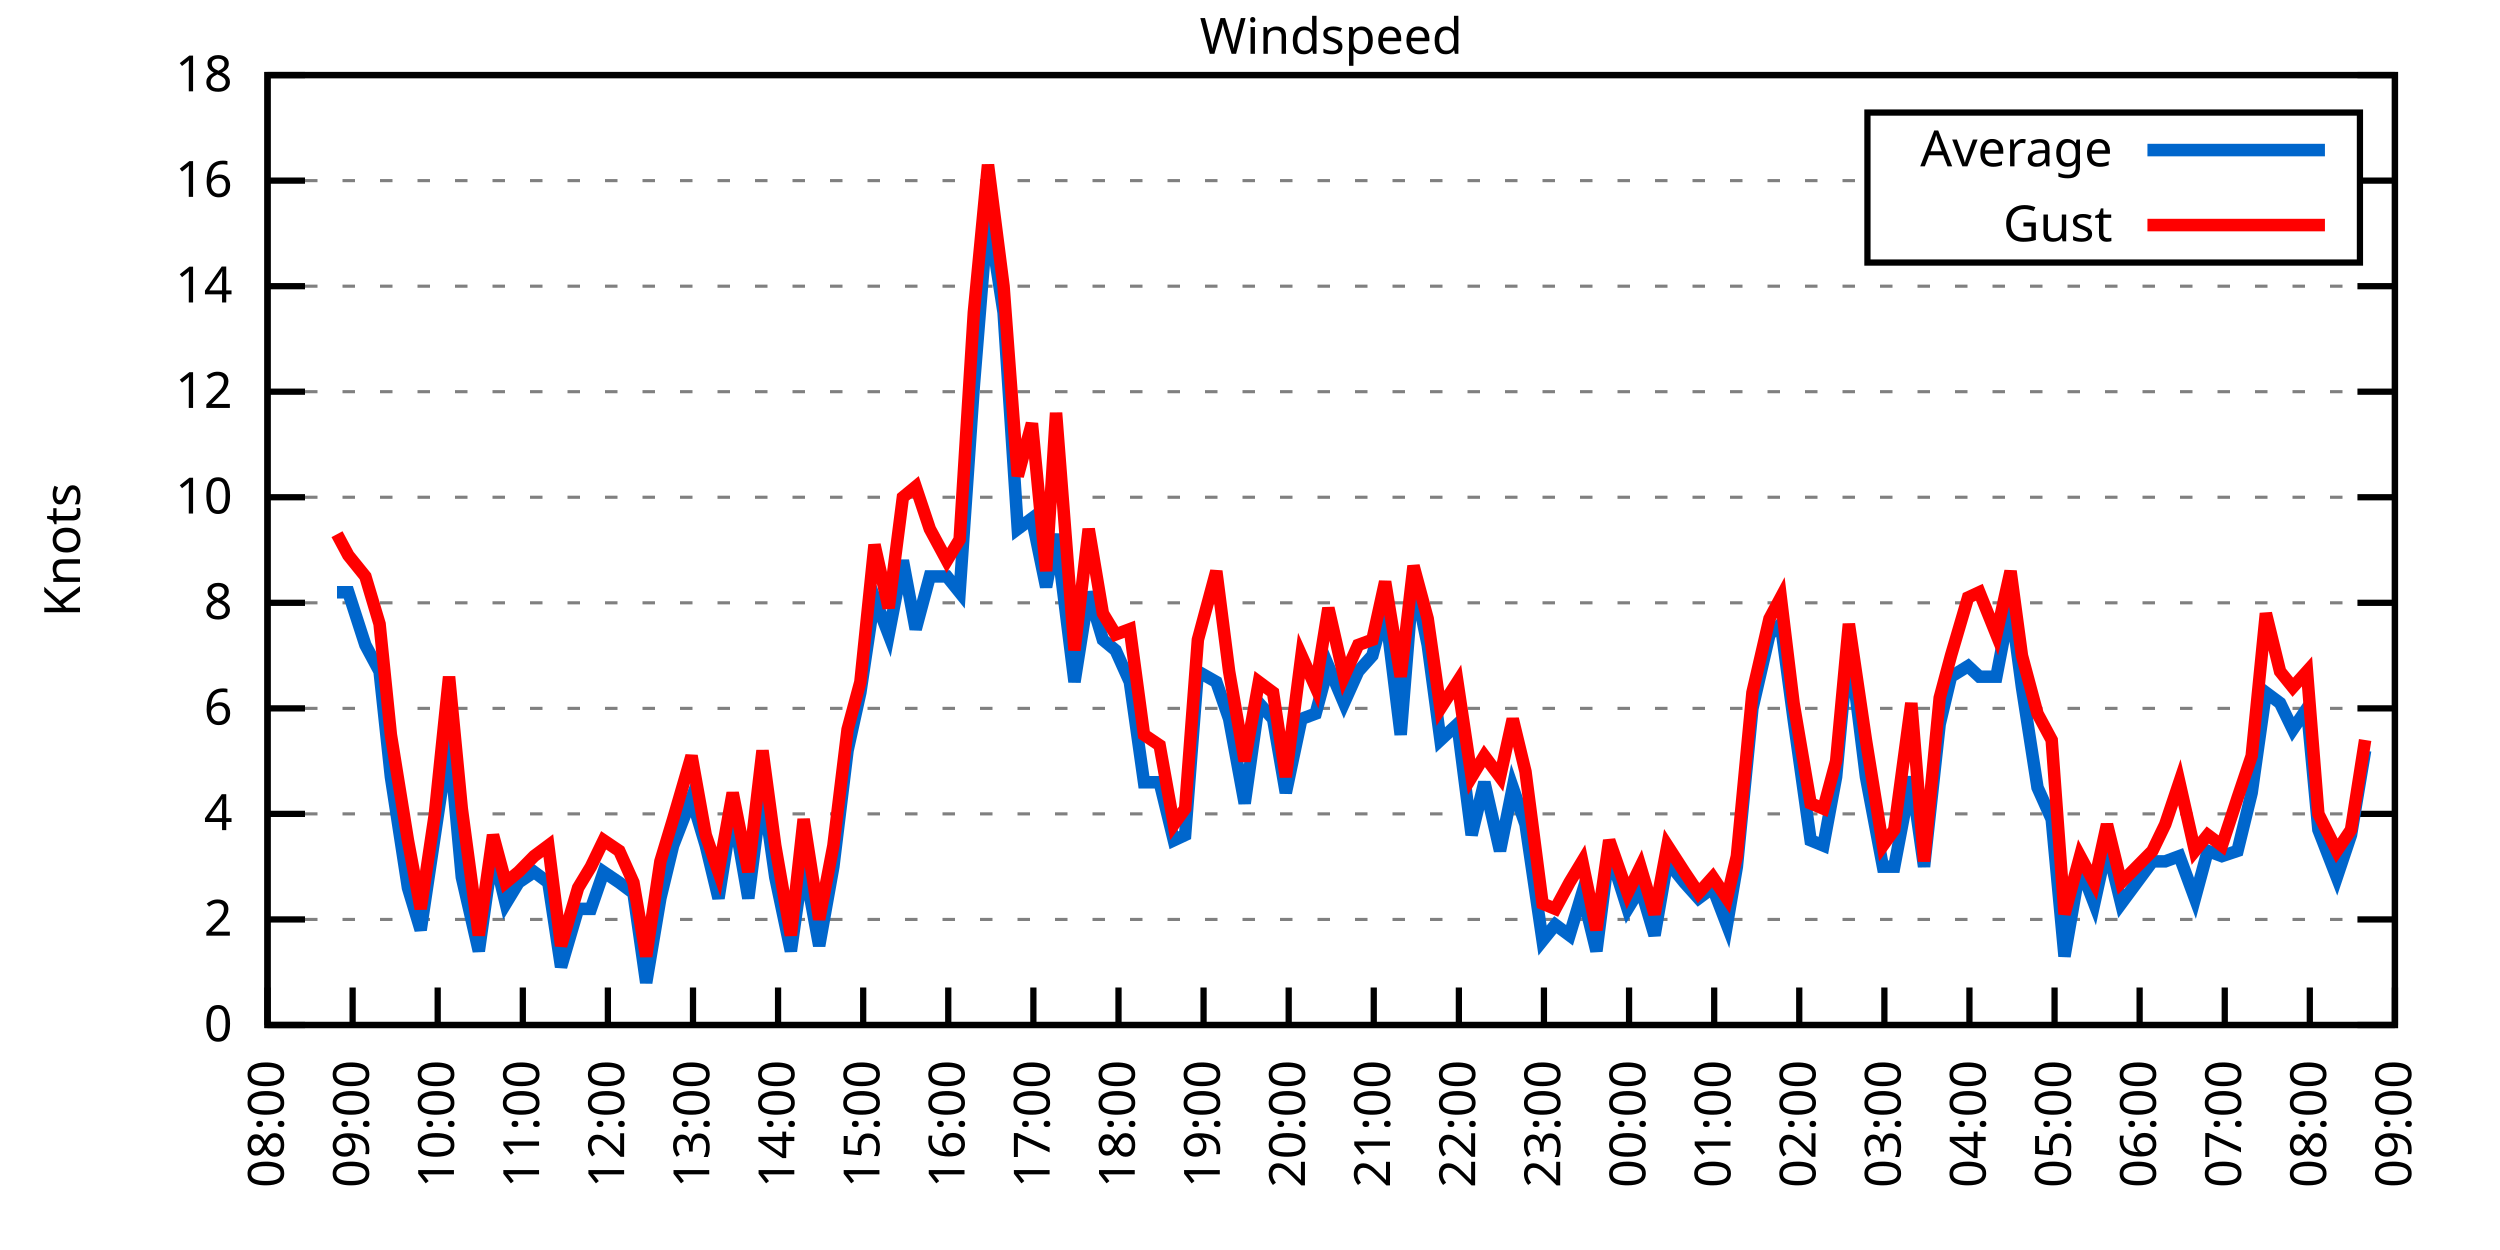
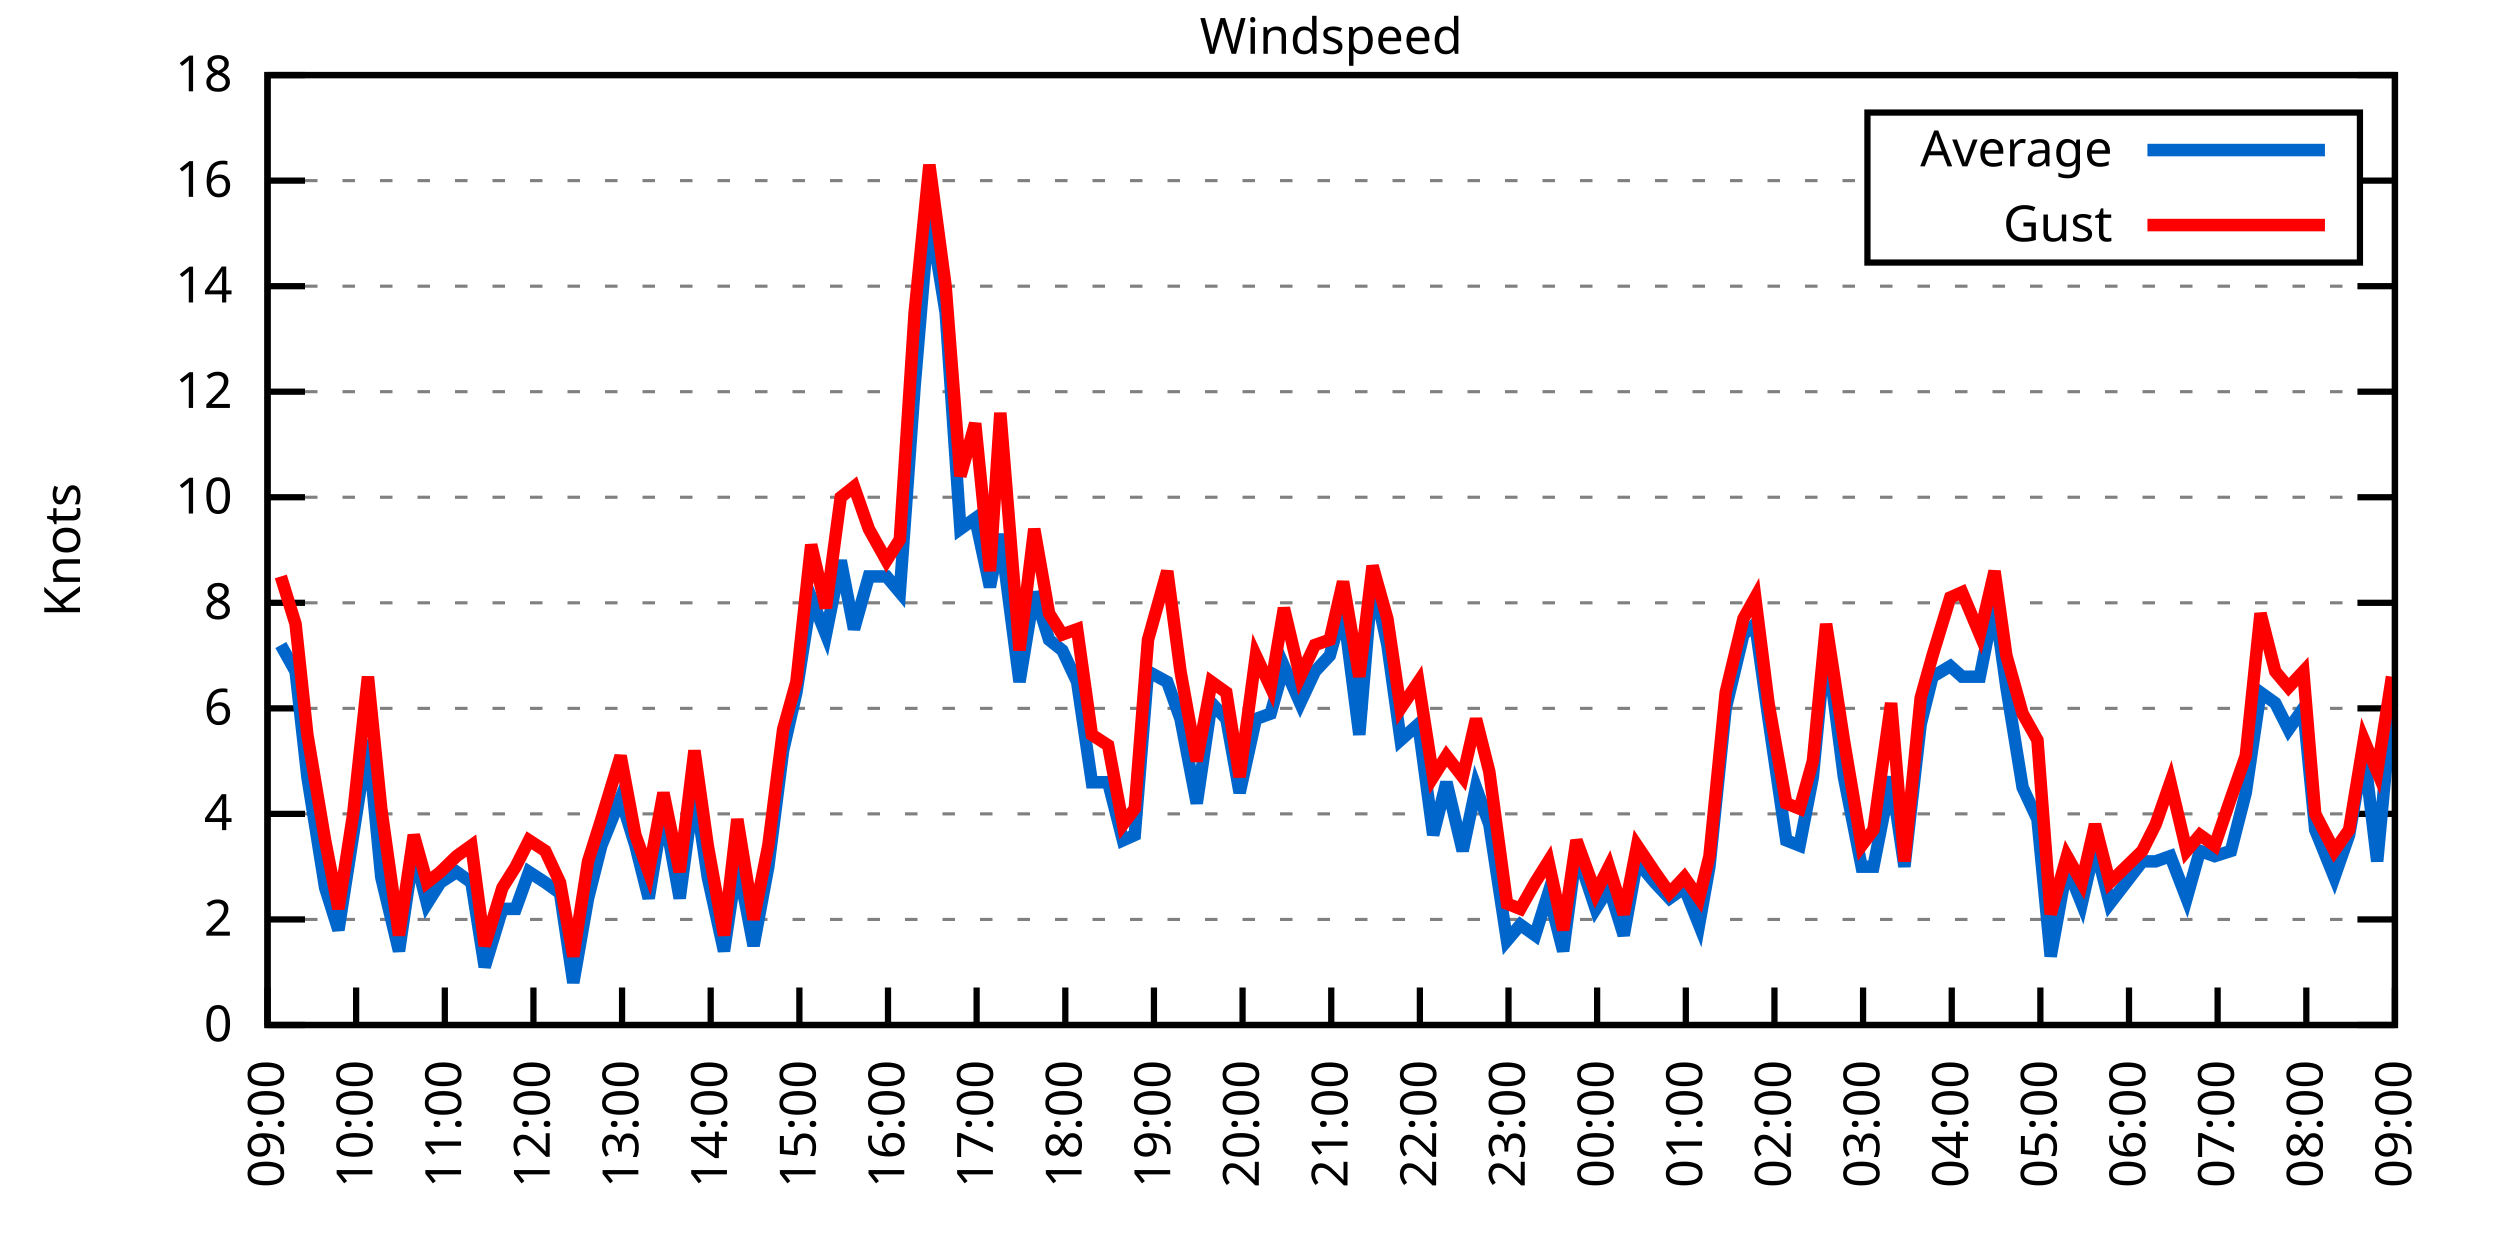
<svg xmlns="http://www.w3.org/2000/svg" xmlns:xlink="http://www.w3.org/1999/xlink" width="400" height="200" viewBox="0 0 400 200">
  <g id="gnuplot_canvas">
    <rect x="0" y="0" width="400" height="200" fill="none" />
    <defs>
      <circle id="gpDot" r="0.5" stroke-width="0.5" stroke="currentColor" />
      <path id="gpPt0" stroke-width="0.333" stroke="currentColor" d="M-1,0 h2 M0,-1 v2" />
      <path id="gpPt1" stroke-width="0.333" stroke="currentColor" d="M-1,-1 L1,1 M1,-1 L-1,1" />
      <path id="gpPt2" stroke-width="0.333" stroke="currentColor" d="M-1,0 L1,0 M0,-1 L0,1 M-1,-1 L1,1 M-1,1 L1,-1" />
      <rect id="gpPt3" stroke-width="0.333" stroke="currentColor" x="-1" y="-1" width="2" height="2" />
      <rect id="gpPt4" stroke-width="0.333" stroke="currentColor" fill="currentColor" x="-1" y="-1" width="2" height="2" />
      <circle id="gpPt5" stroke-width="0.333" stroke="currentColor" cx="0" cy="0" r="1" />
      <use xlink:href="#gpPt5" id="gpPt6" fill="currentColor" stroke="none" />
      <path id="gpPt7" stroke-width="0.333" stroke="currentColor" d="M0,-1.33 L-1.33,0.67 L1.33,0.67 z" />
      <use xlink:href="#gpPt7" id="gpPt8" fill="currentColor" stroke="none" />
      <use xlink:href="#gpPt7" id="gpPt9" stroke="currentColor" transform="rotate(180)" />
      <use xlink:href="#gpPt9" id="gpPt10" fill="currentColor" stroke="none" />
      <use xlink:href="#gpPt3" id="gpPt11" stroke="currentColor" transform="rotate(45)" />
      <use xlink:href="#gpPt11" id="gpPt12" fill="currentColor" stroke="none" />
      <path id="gpPt13" stroke-width="0.333" stroke="currentColor" d="M0,1.330 L1.265,0.411 L0.782,-1.067 L-0.782,-1.076 L-1.265,0.411 z" />
      <use xlink:href="#gpPt13" id="gpPt14" fill="currentColor" stroke="none" />
      <filter id="textbox" filterUnits="objectBoundingBox" x="0" y="0" height="1" width="1">
        <feFlood flood-color="white" flood-opacity="1" result="bgnd" />
        <feComposite in="SourceGraphic" in2="bgnd" operator="atop" />
      </filter>
      <filter id="greybox" filterUnits="objectBoundingBox" x="0" y="0" height="1" width="1">
        <feFlood flood-color="lightgrey" flood-opacity="1" result="grey" />
        <feComposite in="SourceGraphic" in2="grey" operator="atop" />
      </filter>
    </defs>
    <g fill="none" color="white" stroke="currentColor" stroke-width="1.00" stroke-linecap="butt" stroke-linejoin="miter">
</g>
    <g fill="none" color="black" stroke="currentColor" stroke-width="1.00" stroke-linecap="butt" stroke-linejoin="miter">
      <g stroke="none" shape-rendering="crispEdges">
        <polygon fill="rgb(255, 255, 255)" points="42.80,164.00 383.18,164.00 383.18,12.02 42.80,12.02 " />
      </g>
    </g>
    <g fill="none" color="black" stroke="currentColor" stroke-width="1.00" stroke-linecap="butt" stroke-linejoin="miter">
</g>
    <g fill="none" color="black" stroke="black" stroke-width="0.50" stroke-linecap="butt" stroke-linejoin="miter">
</g>
    <g fill="none" color="gray" stroke="currentColor" stroke-width="0.50" stroke-linecap="butt" stroke-linejoin="miter">
      <path stroke="gray" stroke-dasharray="2,4" class="gridline" d="M42.80,164.00 L383.19,164.00  " />
    </g>
    <g fill="none" color="gray" stroke="gray" stroke-width="1.00" stroke-linecap="butt" stroke-linejoin="miter">
</g>
    <g fill="none" color="black" stroke="currentColor" stroke-width="1.00" stroke-linecap="butt" stroke-linejoin="miter">
      <path stroke="black" d="M42.80,164.00 L48.80,164.00 M383.19,164.00 L377.19,164.00  " />
      <g transform="translate(37.20,166.60)" stroke="none" fill="black" font-family="Sans" font-size="8.00" text-anchor="end">
        <text>
          <tspan font-family="Sans"> 0</tspan>
        </text>
      </g>
    </g>
    <g fill="none" color="black" stroke="currentColor" stroke-width="1.00" stroke-linecap="butt" stroke-linejoin="miter">
</g>
    <g fill="none" color="black" stroke="black" stroke-width="0.50" stroke-linecap="butt" stroke-linejoin="miter">
</g>
    <g fill="none" color="gray" stroke="currentColor" stroke-width="0.50" stroke-linecap="butt" stroke-linejoin="miter">
      <path stroke="gray" stroke-dasharray="2,4" class="gridline" d="M42.80,147.11 L383.19,147.11  " />
    </g>
    <g fill="none" color="gray" stroke="gray" stroke-width="1.00" stroke-linecap="butt" stroke-linejoin="miter">
</g>
    <g fill="none" color="black" stroke="currentColor" stroke-width="1.00" stroke-linecap="butt" stroke-linejoin="miter">
      <path stroke="black" d="M42.80,147.11 L48.80,147.11 M383.19,147.11 L377.19,147.11  " />
      <g transform="translate(37.20,149.71)" stroke="none" fill="black" font-family="Sans" font-size="8.00" text-anchor="end">
        <text>
          <tspan font-family="Sans"> 2</tspan>
        </text>
      </g>
    </g>
    <g fill="none" color="black" stroke="currentColor" stroke-width="1.00" stroke-linecap="butt" stroke-linejoin="miter">
</g>
    <g fill="none" color="black" stroke="black" stroke-width="0.50" stroke-linecap="butt" stroke-linejoin="miter">
</g>
    <g fill="none" color="gray" stroke="currentColor" stroke-width="0.50" stroke-linecap="butt" stroke-linejoin="miter">
      <path stroke="gray" stroke-dasharray="2,4" class="gridline" d="M42.80,130.22 L383.19,130.22  " />
    </g>
    <g fill="none" color="gray" stroke="gray" stroke-width="1.00" stroke-linecap="butt" stroke-linejoin="miter">
</g>
    <g fill="none" color="black" stroke="currentColor" stroke-width="1.00" stroke-linecap="butt" stroke-linejoin="miter">
      <path stroke="black" d="M42.80,130.22 L48.80,130.22 M383.19,130.22 L377.19,130.22  " />
      <g transform="translate(37.20,132.82)" stroke="none" fill="black" font-family="Sans" font-size="8.00" text-anchor="end">
        <text>
          <tspan font-family="Sans"> 4</tspan>
        </text>
      </g>
    </g>
    <g fill="none" color="black" stroke="currentColor" stroke-width="1.00" stroke-linecap="butt" stroke-linejoin="miter">
</g>
    <g fill="none" color="black" stroke="black" stroke-width="0.50" stroke-linecap="butt" stroke-linejoin="miter">
</g>
    <g fill="none" color="gray" stroke="currentColor" stroke-width="0.50" stroke-linecap="butt" stroke-linejoin="miter">
      <path stroke="gray" stroke-dasharray="2,4" class="gridline" d="M42.80,113.34 L383.19,113.34  " />
    </g>
    <g fill="none" color="gray" stroke="gray" stroke-width="1.00" stroke-linecap="butt" stroke-linejoin="miter">
</g>
    <g fill="none" color="black" stroke="currentColor" stroke-width="1.00" stroke-linecap="butt" stroke-linejoin="miter">
      <path stroke="black" d="M42.80,113.34 L48.80,113.34 M383.19,113.34 L377.19,113.34  " />
      <g transform="translate(37.20,115.94)" stroke="none" fill="black" font-family="Sans" font-size="8.00" text-anchor="end">
        <text>
          <tspan font-family="Sans"> 6</tspan>
        </text>
      </g>
    </g>
    <g fill="none" color="black" stroke="currentColor" stroke-width="1.00" stroke-linecap="butt" stroke-linejoin="miter">
</g>
    <g fill="none" color="black" stroke="black" stroke-width="0.50" stroke-linecap="butt" stroke-linejoin="miter">
</g>
    <g fill="none" color="gray" stroke="currentColor" stroke-width="0.50" stroke-linecap="butt" stroke-linejoin="miter">
      <path stroke="gray" stroke-dasharray="2,4" class="gridline" d="M42.80,96.45 L383.19,96.45  " />
    </g>
    <g fill="none" color="gray" stroke="gray" stroke-width="1.00" stroke-linecap="butt" stroke-linejoin="miter">
</g>
    <g fill="none" color="black" stroke="currentColor" stroke-width="1.00" stroke-linecap="butt" stroke-linejoin="miter">
      <path stroke="black" d="M42.80,96.45 L48.80,96.45 M383.19,96.45 L377.19,96.45  " />
      <g transform="translate(37.20,99.05)" stroke="none" fill="black" font-family="Sans" font-size="8.00" text-anchor="end">
        <text>
          <tspan font-family="Sans"> 8</tspan>
        </text>
      </g>
    </g>
    <g fill="none" color="black" stroke="currentColor" stroke-width="1.00" stroke-linecap="butt" stroke-linejoin="miter">
</g>
    <g fill="none" color="black" stroke="black" stroke-width="0.50" stroke-linecap="butt" stroke-linejoin="miter">
</g>
    <g fill="none" color="gray" stroke="currentColor" stroke-width="0.50" stroke-linecap="butt" stroke-linejoin="miter">
      <path stroke="gray" stroke-dasharray="2,4" class="gridline" d="M42.80,79.56 L383.19,79.56  " />
    </g>
    <g fill="none" color="gray" stroke="gray" stroke-width="1.00" stroke-linecap="butt" stroke-linejoin="miter">
</g>
    <g fill="none" color="black" stroke="currentColor" stroke-width="1.00" stroke-linecap="butt" stroke-linejoin="miter">
      <path stroke="black" d="M42.80,79.56 L48.80,79.56 M383.19,79.56 L377.19,79.56  " />
      <g transform="translate(37.20,82.16)" stroke="none" fill="black" font-family="Sans" font-size="8.00" text-anchor="end">
        <text>
          <tspan font-family="Sans"> 10</tspan>
        </text>
      </g>
    </g>
    <g fill="none" color="black" stroke="currentColor" stroke-width="1.00" stroke-linecap="butt" stroke-linejoin="miter">
</g>
    <g fill="none" color="black" stroke="black" stroke-width="0.50" stroke-linecap="butt" stroke-linejoin="miter">
</g>
    <g fill="none" color="gray" stroke="currentColor" stroke-width="0.50" stroke-linecap="butt" stroke-linejoin="miter">
      <path stroke="gray" stroke-dasharray="2,4" class="gridline" d="M42.80,62.67 L383.19,62.67  " />
    </g>
    <g fill="none" color="gray" stroke="gray" stroke-width="1.00" stroke-linecap="butt" stroke-linejoin="miter">
</g>
    <g fill="none" color="black" stroke="currentColor" stroke-width="1.00" stroke-linecap="butt" stroke-linejoin="miter">
      <path stroke="black" d="M42.80,62.67 L48.80,62.67 M383.19,62.67 L377.19,62.67  " />
      <g transform="translate(37.20,65.27)" stroke="none" fill="black" font-family="Sans" font-size="8.00" text-anchor="end">
        <text>
          <tspan font-family="Sans"> 12</tspan>
        </text>
      </g>
    </g>
    <g fill="none" color="black" stroke="currentColor" stroke-width="1.00" stroke-linecap="butt" stroke-linejoin="miter">
</g>
    <g fill="none" color="black" stroke="black" stroke-width="0.50" stroke-linecap="butt" stroke-linejoin="miter">
</g>
    <g fill="none" color="gray" stroke="currentColor" stroke-width="0.50" stroke-linecap="butt" stroke-linejoin="miter">
      <path stroke="gray" stroke-dasharray="2,4" class="gridline" d="M42.80,45.79 L383.19,45.79  " />
    </g>
    <g fill="none" color="gray" stroke="gray" stroke-width="1.00" stroke-linecap="butt" stroke-linejoin="miter">
</g>
    <g fill="none" color="black" stroke="currentColor" stroke-width="1.00" stroke-linecap="butt" stroke-linejoin="miter">
      <path stroke="black" d="M42.80,45.79 L48.80,45.79 M383.19,45.79 L377.19,45.79  " />
      <g transform="translate(37.20,48.39)" stroke="none" fill="black" font-family="Sans" font-size="8.00" text-anchor="end">
        <text>
          <tspan font-family="Sans"> 14</tspan>
        </text>
      </g>
    </g>
    <g fill="none" color="black" stroke="currentColor" stroke-width="1.00" stroke-linecap="butt" stroke-linejoin="miter">
</g>
    <g fill="none" color="black" stroke="black" stroke-width="0.50" stroke-linecap="butt" stroke-linejoin="miter">
</g>
    <g fill="none" color="gray" stroke="currentColor" stroke-width="0.50" stroke-linecap="butt" stroke-linejoin="miter">
      <path stroke="gray" stroke-dasharray="2,4" class="gridline" d="M42.80,28.90 L298.79,28.90 M377.59,28.90 L383.19,28.90  " />
    </g>
    <g fill="none" color="gray" stroke="gray" stroke-width="1.00" stroke-linecap="butt" stroke-linejoin="miter">
</g>
    <g fill="none" color="black" stroke="currentColor" stroke-width="1.00" stroke-linecap="butt" stroke-linejoin="miter">
      <path stroke="black" d="M42.80,28.90 L48.80,28.90 M383.19,28.90 L377.19,28.90  " />
      <g transform="translate(37.20,31.50)" stroke="none" fill="black" font-family="Sans" font-size="8.00" text-anchor="end">
        <text>
          <tspan font-family="Sans"> 16</tspan>
        </text>
      </g>
    </g>
    <g fill="none" color="black" stroke="currentColor" stroke-width="1.00" stroke-linecap="butt" stroke-linejoin="miter">
</g>
    <g fill="none" color="black" stroke="black" stroke-width="0.50" stroke-linecap="butt" stroke-linejoin="miter">
</g>
    <g fill="none" color="gray" stroke="currentColor" stroke-width="0.50" stroke-linecap="butt" stroke-linejoin="miter">
      <path stroke="gray" stroke-dasharray="2,4" class="gridline" d="M42.80,12.01 L383.19,12.01  " />
    </g>
    <g fill="none" color="gray" stroke="gray" stroke-width="1.00" stroke-linecap="butt" stroke-linejoin="miter">
</g>
    <g fill="none" color="black" stroke="currentColor" stroke-width="1.00" stroke-linecap="butt" stroke-linejoin="miter">
      <path stroke="black" d="M42.80,12.01 L48.80,12.01 M383.19,12.01 L377.19,12.01  " />
      <g transform="translate(37.20,14.61)" stroke="none" fill="black" font-family="Sans" font-size="8.00" text-anchor="end">
        <text>
          <tspan font-family="Sans"> 18</tspan>
        </text>
      </g>
    </g>
    <g fill="none" color="black" stroke="currentColor" stroke-width="1.00" stroke-linecap="butt" stroke-linejoin="miter">
      <path stroke="black" d="M42.80,164.00 L42.80,158.00  " />
      <g transform="translate(45.40,169.60) rotate(270.00)" stroke="none" fill="black" font-family="Sans" font-size="8.00" text-anchor="end">
        <text>
-           <tspan font-family="Sans">08:00</tspan>
-         </text>
-       </g>
-     </g>
-     <g fill="none" color="black" stroke="currentColor" stroke-width="1.00" stroke-linecap="butt" stroke-linejoin="miter">
-       <path stroke="black" d="M56.42,164.00 L56.42,158.00  " />
-       <g transform="translate(59.02,169.60) rotate(270.00)" stroke="none" fill="black" font-family="Sans" font-size="8.00" text-anchor="end">
-         <text>
          <tspan font-family="Sans">09:00</tspan>
        </text>
      </g>
    </g>
    <g fill="none" color="black" stroke="currentColor" stroke-width="1.00" stroke-linecap="butt" stroke-linejoin="miter">
-       <path stroke="black" d="M70.03,164.00 L70.03,158.00  " />
-       <g transform="translate(72.63,169.60) rotate(270.00)" stroke="none" fill="black" font-family="Sans" font-size="8.00" text-anchor="end">
+       <path stroke="black" d="M56.98,164.00 L56.98,158.00  " />
+       <g transform="translate(59.58,169.60) rotate(270.00)" stroke="none" fill="black" font-family="Sans" font-size="8.00" text-anchor="end">
        <text>
          <tspan font-family="Sans">10:00</tspan>
        </text>
      </g>
    </g>
    <g fill="none" color="black" stroke="currentColor" stroke-width="1.00" stroke-linecap="butt" stroke-linejoin="miter">
-       <path stroke="black" d="M83.65,164.00 L83.65,158.00  " />
-       <g transform="translate(86.25,169.60) rotate(270.00)" stroke="none" fill="black" font-family="Sans" font-size="8.00" text-anchor="end">
+       <path stroke="black" d="M71.17,164.00 L71.17,158.00  " />
+       <g transform="translate(73.77,169.60) rotate(270.00)" stroke="none" fill="black" font-family="Sans" font-size="8.00" text-anchor="end">
        <text>
          <tspan font-family="Sans">11:00</tspan>
        </text>
      </g>
    </g>
    <g fill="none" color="black" stroke="currentColor" stroke-width="1.00" stroke-linecap="butt" stroke-linejoin="miter">
-       <path stroke="black" d="M97.26,164.00 L97.26,158.00  " />
-       <g transform="translate(99.86,169.60) rotate(270.00)" stroke="none" fill="black" font-family="Sans" font-size="8.00" text-anchor="end">
+       <path stroke="black" d="M85.35,164.00 L85.35,158.00  " />
+       <g transform="translate(87.95,169.60) rotate(270.00)" stroke="none" fill="black" font-family="Sans" font-size="8.00" text-anchor="end">
        <text>
          <tspan font-family="Sans">12:00</tspan>
        </text>
      </g>
    </g>
    <g fill="none" color="black" stroke="currentColor" stroke-width="1.00" stroke-linecap="butt" stroke-linejoin="miter">
-       <path stroke="black" d="M110.88,164.00 L110.88,158.00  " />
-       <g transform="translate(113.48,169.60) rotate(270.00)" stroke="none" fill="black" font-family="Sans" font-size="8.00" text-anchor="end">
+       <path stroke="black" d="M99.53,164.00 L99.53,158.00  " />
+       <g transform="translate(102.13,169.60) rotate(270.00)" stroke="none" fill="black" font-family="Sans" font-size="8.00" text-anchor="end">
        <text>
          <tspan font-family="Sans">13:00</tspan>
        </text>
      </g>
    </g>
    <g fill="none" color="black" stroke="currentColor" stroke-width="1.00" stroke-linecap="butt" stroke-linejoin="miter">
-       <path stroke="black" d="M124.49,164.00 L124.49,158.00  " />
-       <g transform="translate(127.09,169.60) rotate(270.00)" stroke="none" fill="black" font-family="Sans" font-size="8.00" text-anchor="end">
+       <path stroke="black" d="M113.71,164.00 L113.71,158.00  " />
+       <g transform="translate(116.31,169.60) rotate(270.00)" stroke="none" fill="black" font-family="Sans" font-size="8.00" text-anchor="end">
        <text>
          <tspan font-family="Sans">14:00</tspan>
        </text>
      </g>
    </g>
    <g fill="none" color="black" stroke="currentColor" stroke-width="1.00" stroke-linecap="butt" stroke-linejoin="miter">
-       <path stroke="black" d="M138.11,164.00 L138.11,158.00  " />
-       <g transform="translate(140.71,169.60) rotate(270.00)" stroke="none" fill="black" font-family="Sans" font-size="8.00" text-anchor="end">
+       <path stroke="black" d="M127.90,164.00 L127.90,158.00  " />
+       <g transform="translate(130.50,169.60) rotate(270.00)" stroke="none" fill="black" font-family="Sans" font-size="8.00" text-anchor="end">
        <text>
          <tspan font-family="Sans">15:00</tspan>
        </text>
      </g>
    </g>
    <g fill="none" color="black" stroke="currentColor" stroke-width="1.00" stroke-linecap="butt" stroke-linejoin="miter">
-       <path stroke="black" d="M151.72,164.00 L151.72,158.00  " />
-       <g transform="translate(154.32,169.60) rotate(270.00)" stroke="none" fill="black" font-family="Sans" font-size="8.00" text-anchor="end">
+       <path stroke="black" d="M142.08,164.00 L142.08,158.00  " />
+       <g transform="translate(144.68,169.60) rotate(270.00)" stroke="none" fill="black" font-family="Sans" font-size="8.00" text-anchor="end">
        <text>
          <tspan font-family="Sans">16:00</tspan>
        </text>
      </g>
    </g>
    <g fill="none" color="black" stroke="currentColor" stroke-width="1.00" stroke-linecap="butt" stroke-linejoin="miter">
-       <path stroke="black" d="M165.34,164.00 L165.34,158.00  " />
-       <g transform="translate(167.94,169.60) rotate(270.00)" stroke="none" fill="black" font-family="Sans" font-size="8.00" text-anchor="end">
+       <path stroke="black" d="M156.26,164.00 L156.26,158.00  " />
+       <g transform="translate(158.86,169.60) rotate(270.00)" stroke="none" fill="black" font-family="Sans" font-size="8.00" text-anchor="end">
        <text>
          <tspan font-family="Sans">17:00</tspan>
        </text>
      </g>
    </g>
    <g fill="none" color="black" stroke="currentColor" stroke-width="1.00" stroke-linecap="butt" stroke-linejoin="miter">
-       <path stroke="black" d="M178.96,164.00 L178.96,158.00  " />
-       <g transform="translate(181.56,169.60) rotate(270.00)" stroke="none" fill="black" font-family="Sans" font-size="8.00" text-anchor="end">
+       <path stroke="black" d="M170.45,164.00 L170.45,158.00  " />
+       <g transform="translate(173.05,169.60) rotate(270.00)" stroke="none" fill="black" font-family="Sans" font-size="8.00" text-anchor="end">
        <text>
          <tspan font-family="Sans">18:00</tspan>
        </text>
      </g>
    </g>
    <g fill="none" color="black" stroke="currentColor" stroke-width="1.00" stroke-linecap="butt" stroke-linejoin="miter">
-       <path stroke="black" d="M192.57,164.00 L192.57,158.00  " />
-       <g transform="translate(195.17,169.60) rotate(270.00)" stroke="none" fill="black" font-family="Sans" font-size="8.00" text-anchor="end">
+       <path stroke="black" d="M184.63,164.00 L184.63,158.00  " />
+       <g transform="translate(187.23,169.60) rotate(270.00)" stroke="none" fill="black" font-family="Sans" font-size="8.00" text-anchor="end">
        <text>
          <tspan font-family="Sans">19:00</tspan>
        </text>
      </g>
    </g>
    <g fill="none" color="black" stroke="currentColor" stroke-width="1.00" stroke-linecap="butt" stroke-linejoin="miter">
-       <path stroke="black" d="M206.19,164.00 L206.19,158.00  " />
-       <g transform="translate(208.79,169.60) rotate(270.00)" stroke="none" fill="black" font-family="Sans" font-size="8.00" text-anchor="end">
+       <path stroke="black" d="M198.81,164.00 L198.81,158.00  " />
+       <g transform="translate(201.41,169.60) rotate(270.00)" stroke="none" fill="black" font-family="Sans" font-size="8.00" text-anchor="end">
        <text>
          <tspan font-family="Sans">20:00</tspan>
        </text>
      </g>
    </g>
    <g fill="none" color="black" stroke="currentColor" stroke-width="1.00" stroke-linecap="butt" stroke-linejoin="miter">
-       <path stroke="black" d="M219.80,164.00 L219.80,158.00  " />
-       <g transform="translate(222.40,169.60) rotate(270.00)" stroke="none" fill="black" font-family="Sans" font-size="8.00" text-anchor="end">
+       <path stroke="black" d="M213.00,164.00 L213.00,158.00  " />
+       <g transform="translate(215.60,169.60) rotate(270.00)" stroke="none" fill="black" font-family="Sans" font-size="8.00" text-anchor="end">
        <text>
          <tspan font-family="Sans">21:00</tspan>
        </text>
      </g>
    </g>
    <g fill="none" color="black" stroke="currentColor" stroke-width="1.00" stroke-linecap="butt" stroke-linejoin="miter">
-       <path stroke="black" d="M233.42,164.00 L233.42,158.00  " />
-       <g transform="translate(236.02,169.60) rotate(270.00)" stroke="none" fill="black" font-family="Sans" font-size="8.00" text-anchor="end">
+       <path stroke="black" d="M227.18,164.00 L227.18,158.00  " />
+       <g transform="translate(229.78,169.60) rotate(270.00)" stroke="none" fill="black" font-family="Sans" font-size="8.00" text-anchor="end">
        <text>
          <tspan font-family="Sans">22:00</tspan>
        </text>
      </g>
    </g>
    <g fill="none" color="black" stroke="currentColor" stroke-width="1.00" stroke-linecap="butt" stroke-linejoin="miter">
-       <path stroke="black" d="M247.03,164.00 L247.03,158.00  " />
-       <g transform="translate(249.63,169.60) rotate(270.00)" stroke="none" fill="black" font-family="Sans" font-size="8.00" text-anchor="end">
+       <path stroke="black" d="M241.36,164.00 L241.36,158.00  " />
+       <g transform="translate(243.96,169.60) rotate(270.00)" stroke="none" fill="black" font-family="Sans" font-size="8.00" text-anchor="end">
        <text>
          <tspan font-family="Sans">23:00</tspan>
        </text>
      </g>
    </g>
    <g fill="none" color="black" stroke="currentColor" stroke-width="1.00" stroke-linecap="butt" stroke-linejoin="miter">
-       <path stroke="black" d="M260.65,164.00 L260.65,158.00  " />
-       <g transform="translate(263.25,169.60) rotate(270.00)" stroke="none" fill="black" font-family="Sans" font-size="8.00" text-anchor="end">
+       <path stroke="black" d="M255.54,164.00 L255.54,158.00  " />
+       <g transform="translate(258.14,169.60) rotate(270.00)" stroke="none" fill="black" font-family="Sans" font-size="8.00" text-anchor="end">
        <text>
          <tspan font-family="Sans">00:00</tspan>
        </text>
      </g>
    </g>
    <g fill="none" color="black" stroke="currentColor" stroke-width="1.00" stroke-linecap="butt" stroke-linejoin="miter">
-       <path stroke="black" d="M274.27,164.00 L274.27,158.00  " />
-       <g transform="translate(276.87,169.60) rotate(270.00)" stroke="none" fill="black" font-family="Sans" font-size="8.00" text-anchor="end">
+       <path stroke="black" d="M269.73,164.00 L269.73,158.00  " />
+       <g transform="translate(272.33,169.60) rotate(270.00)" stroke="none" fill="black" font-family="Sans" font-size="8.00" text-anchor="end">
        <text>
          <tspan font-family="Sans">01:00</tspan>
        </text>
      </g>
    </g>
    <g fill="none" color="black" stroke="currentColor" stroke-width="1.00" stroke-linecap="butt" stroke-linejoin="miter">
-       <path stroke="black" d="M287.88,164.00 L287.88,158.00  " />
-       <g transform="translate(290.48,169.60) rotate(270.00)" stroke="none" fill="black" font-family="Sans" font-size="8.00" text-anchor="end">
+       <path stroke="black" d="M283.91,164.00 L283.91,158.00  " />
+       <g transform="translate(286.51,169.60) rotate(270.00)" stroke="none" fill="black" font-family="Sans" font-size="8.00" text-anchor="end">
        <text>
          <tspan font-family="Sans">02:00</tspan>
        </text>
      </g>
    </g>
    <g fill="none" color="black" stroke="currentColor" stroke-width="1.00" stroke-linecap="butt" stroke-linejoin="miter">
-       <path stroke="black" d="M301.50,164.00 L301.50,158.00  " />
-       <g transform="translate(304.10,169.60) rotate(270.00)" stroke="none" fill="black" font-family="Sans" font-size="8.00" text-anchor="end">
+       <path stroke="black" d="M298.09,164.00 L298.09,158.00  " />
+       <g transform="translate(300.69,169.60) rotate(270.00)" stroke="none" fill="black" font-family="Sans" font-size="8.00" text-anchor="end">
        <text>
          <tspan font-family="Sans">03:00</tspan>
        </text>
      </g>
    </g>
    <g fill="none" color="black" stroke="currentColor" stroke-width="1.00" stroke-linecap="butt" stroke-linejoin="miter">
-       <path stroke="black" d="M315.11,164.00 L315.11,158.00  " />
-       <g transform="translate(317.71,169.60) rotate(270.00)" stroke="none" fill="black" font-family="Sans" font-size="8.00" text-anchor="end">
+       <path stroke="black" d="M312.28,164.00 L312.28,158.00  " />
+       <g transform="translate(314.88,169.60) rotate(270.00)" stroke="none" fill="black" font-family="Sans" font-size="8.00" text-anchor="end">
        <text>
          <tspan font-family="Sans">04:00</tspan>
        </text>
      </g>
    </g>
    <g fill="none" color="black" stroke="currentColor" stroke-width="1.00" stroke-linecap="butt" stroke-linejoin="miter">
-       <path stroke="black" d="M328.73,164.00 L328.73,158.00  " />
-       <g transform="translate(331.33,169.60) rotate(270.00)" stroke="none" fill="black" font-family="Sans" font-size="8.00" text-anchor="end">
+       <path stroke="black" d="M326.46,164.00 L326.46,158.00  " />
+       <g transform="translate(329.06,169.60) rotate(270.00)" stroke="none" fill="black" font-family="Sans" font-size="8.00" text-anchor="end">
        <text>
          <tspan font-family="Sans">05:00</tspan>
        </text>
      </g>
    </g>
    <g fill="none" color="black" stroke="currentColor" stroke-width="1.00" stroke-linecap="butt" stroke-linejoin="miter">
-       <path stroke="black" d="M342.34,164.00 L342.34,158.00  " />
-       <g transform="translate(344.94,169.60) rotate(270.00)" stroke="none" fill="black" font-family="Sans" font-size="8.00" text-anchor="end">
+       <path stroke="black" d="M340.64,164.00 L340.64,158.00  " />
+       <g transform="translate(343.24,169.60) rotate(270.00)" stroke="none" fill="black" font-family="Sans" font-size="8.00" text-anchor="end">
        <text>
          <tspan font-family="Sans">06:00</tspan>
        </text>
      </g>
    </g>
    <g fill="none" color="black" stroke="currentColor" stroke-width="1.00" stroke-linecap="butt" stroke-linejoin="miter">
-       <path stroke="black" d="M355.96,164.00 L355.96,158.00  " />
-       <g transform="translate(358.56,169.60) rotate(270.00)" stroke="none" fill="black" font-family="Sans" font-size="8.00" text-anchor="end">
+       <path stroke="black" d="M354.82,164.00 L354.82,158.00  " />
+       <g transform="translate(357.42,169.60) rotate(270.00)" stroke="none" fill="black" font-family="Sans" font-size="8.00" text-anchor="end">
        <text>
          <tspan font-family="Sans">07:00</tspan>
        </text>
      </g>
    </g>
    <g fill="none" color="black" stroke="currentColor" stroke-width="1.00" stroke-linecap="butt" stroke-linejoin="miter">
-       <path stroke="black" d="M369.57,164.00 L369.57,158.00  " />
-       <g transform="translate(372.17,169.60) rotate(270.00)" stroke="none" fill="black" font-family="Sans" font-size="8.00" text-anchor="end">
+       <path stroke="black" d="M369.01,164.00 L369.01,158.00  " />
+       <g transform="translate(371.61,169.60) rotate(270.00)" stroke="none" fill="black" font-family="Sans" font-size="8.00" text-anchor="end">
        <text>
          <tspan font-family="Sans">08:00</tspan>
        </text>
      </g>
    </g>
    <g fill="none" color="black" stroke="currentColor" stroke-width="1.00" stroke-linecap="butt" stroke-linejoin="miter">
      <path stroke="black" d="M383.19,164.00 L383.19,158.00  " />
      <g transform="translate(385.79,169.60) rotate(270.00)" stroke="none" fill="black" font-family="Sans" font-size="8.00" text-anchor="end">
        <text>
          <tspan font-family="Sans">09:00</tspan>
        </text>
      </g>
    </g>
    <g fill="none" color="black" stroke="currentColor" stroke-width="1.00" stroke-linecap="butt" stroke-linejoin="miter">
</g>
    <g fill="none" color="black" stroke="currentColor" stroke-width="1.00" stroke-linecap="butt" stroke-linejoin="miter">
      <path stroke="black" d="M42.80,12.01 L42.80,164.00 L383.19,164.00 L383.19,12.01 L42.80,12.01 Z  " />
    </g>
    <g fill="none" color="black" stroke="currentColor" stroke-width="1.00" stroke-linecap="butt" stroke-linejoin="miter">
</g>
    <g fill="none" color="black" stroke="currentColor" stroke-width="1.00" stroke-linecap="butt" stroke-linejoin="miter">
      <path stroke="black" d="M298.79,42.01 L298.79,18.01 L377.59,18.01 L377.59,42.01 L298.79,42.01 Z  " />
    </g>
    <g id="Windspeed_plot_1">
      <g fill="none" color="white" stroke="black" stroke-width="2.00" stroke-linecap="butt" stroke-linejoin="miter">
</g>
      <g fill="none" color="black" stroke="currentColor" stroke-width="2.00" stroke-linecap="butt" stroke-linejoin="miter">
        <g transform="translate(337.99,26.61)" stroke="none" fill="black" font-family="Sans" font-size="8.00" text-anchor="end">
          <text>
            <tspan font-family="Sans">Average</tspan>
          </text>
        </g>
      </g>
      <g fill="none" color="black" stroke="currentColor" stroke-width="2.00" stroke-linecap="butt" stroke-linejoin="miter">
-         <path stroke="rgb(  0, 102, 204)" d="M343.59,24.01 L371.99,24.01 M53.92,94.76 L55.73,94.76 L58.46,103.20 L60.73,107.43 L62.54,124.31 L65.27,142.05   L67.31,148.80 L69.58,133.60 L71.85,118.40 L73.89,140.36 L76.61,152.18 L78.88,136.14 L80.92,144.58 L82.97,141.20   L85.46,139.51 L87.73,141.20 L89.77,154.71 L92.50,145.42 L94.54,145.42 L96.58,139.51 L99.08,141.20 L101.35,142.89   L103.39,157.24 L105.66,143.73 L107.70,135.29 L110.65,127.69 L112.92,135.29 L114.96,143.73 L117.23,129.38 L119.73,143.73   L122.00,126.00 L124.04,140.36 L126.54,152.18 L128.58,137.82 L131.07,151.33 L133.34,138.67 L135.61,120.09 L137.66,110.80   L139.92,95.60 L142.19,101.52 L144.46,89.69 L146.51,100.67 L148.77,92.23 L151.50,92.23 L153.54,94.76 L155.81,61.83   L158.08,33.96 L160.57,50.01 L162.84,84.63 L165.11,82.94 L167.38,93.92 L168.97,85.47 L171.92,109.11 L174.19,94.76   L176.46,102.36 L178.50,104.05 L180.77,109.11 L183.04,125.16 L185.54,125.16 L187.81,134.45 L189.62,133.60 L191.66,107.43   L194.61,109.11 L196.66,115.03 L199.15,128.54 L201.42,112.49 L203.69,115.03 L205.73,126.85 L208.23,115.03 L210.50,114.18   L212.54,106.58 L215.04,112.49 L217.31,107.43 L219.58,104.89 L221.62,97.29 L224.11,117.56 L226.16,92.23 L228.43,103.20   L230.47,118.40 L233.19,115.87 L235.46,133.60 L237.50,125.16 L240.00,136.14 L242.04,126.00 L244.08,131.91 L246.81,150.49   L248.85,147.96 L251.12,149.65 L253.16,142.89 L255.43,152.18 L257.47,136.14 L260.42,145.42 L262.47,142.05 L264.73,149.65   L266.78,137.82 L269.50,141.20 L271.77,143.73 L274.04,142.05 L276.31,147.96 L277.90,138.67 L280.39,113.34 L283.12,101.52   L284.93,99.83 L286.97,115.03 L289.70,134.45 L291.74,135.29 L293.78,124.31 L295.82,102.36 L298.55,124.31 L301.27,138.67   L303.08,138.67 L305.81,124.31 L307.85,138.67 L310.35,115.87 L312.16,108.27 L314.89,106.58 L316.70,108.27 L319.42,108.27   L321.69,96.45 L323.51,109.96 L326.00,126.00 L328.27,131.07 L330.32,153.02 L332.81,138.67 L335.08,144.58 L337.12,135.29   L339.39,144.58 L344.39,137.82 L346.43,137.82 L348.70,136.98 L351.19,143.73 L353.24,136.14 L355.50,136.98 L358.00,136.14   L360.27,126.85 L362.54,110.80 L364.81,112.49 L366.85,116.71 L369.12,113.34 L370.94,132.76 L373.89,140.36 L376.16,133.60   L378.42,120.09  " />
+         <path stroke="rgb(  0, 102, 204)" d="M343.59,24.01 L371.99,24.01 M44.93,103.20 L47.29,107.43 L49.18,124.31 L52.02,142.05 L54.15,148.80 L56.51,133.60   L58.87,118.40 L61.00,140.36 L63.84,152.18 L66.20,136.14 L68.33,144.58 L70.46,141.20 L73.06,139.51 L75.42,141.20   L77.55,154.71 L80.38,145.42 L82.51,145.42 L84.64,139.51 L87.24,141.20 L89.60,142.89 L91.73,157.24 L94.09,143.73   L96.22,135.29 L99.30,127.69 L101.66,135.29 L103.79,143.73 L106.15,129.38 L108.75,143.73 L111.11,126.00 L113.24,140.36   L115.84,152.18 L117.97,137.82 L120.57,151.33 L122.93,138.67 L125.30,120.09 L127.42,110.80 L129.79,95.60 L132.15,101.52   L134.52,89.69 L136.64,100.67 L139.01,92.23 L141.84,92.23 L143.97,94.76 L146.34,61.83 L148.70,33.96 L151.30,50.01   L153.66,84.63 L156.03,82.94 L158.39,93.92 L160.05,85.47 L163.12,109.11 L165.48,94.76 L167.85,102.36 L169.97,104.05   L172.34,109.11 L174.70,125.16 L177.30,125.16 L179.67,134.45 L181.56,133.60 L183.68,107.43 L186.76,109.11 L188.88,115.03   L191.48,128.54 L193.85,112.49 L196.21,115.03 L198.34,126.85 L200.94,115.03 L203.30,114.18 L205.43,106.58 L208.03,112.49   L210.39,107.43 L212.76,104.89 L214.89,97.29 L217.49,117.56 L219.61,92.23 L221.98,103.20 L224.10,118.40 L226.94,115.87   L229.31,133.60 L231.43,125.16 L234.03,136.14 L236.16,126.00 L238.29,131.91 L241.12,150.49 L243.25,147.96 L245.62,149.65   L247.74,142.89 L250.11,152.18 L252.23,136.14 L255.31,145.42 L257.43,142.05 L259.80,149.65 L261.93,137.82 L264.76,141.20   L267.13,143.73 L269.49,142.05 L271.85,147.96 L273.51,138.67 L276.11,113.34 L278.95,101.52 L280.84,99.83 L282.96,115.03   L285.80,134.45 L287.93,135.29 L290.06,124.31 L292.18,102.36 L295.02,124.31 L297.86,138.67 L299.75,138.67 L302.58,124.31   L304.71,138.67 L307.31,115.87 L309.20,108.27 L312.04,106.58 L313.93,108.27 L316.77,108.27 L319.13,96.45 L321.02,109.96   L323.62,126.00 L325.99,131.07 L328.11,153.02 L330.71,138.67 L333.08,144.58 L335.20,135.29 L337.57,144.58 L342.77,137.82   L344.90,137.82 L347.26,136.98 L349.86,143.73 L351.99,136.14 L354.35,136.98 L356.95,136.14 L359.32,126.85 L361.68,110.80   L364.04,112.49 L366.17,116.71 L368.53,113.34 L370.43,132.76 L373.50,140.36 L375.86,133.60 L378.23,120.09 L380.35,137.82   L382.72,112.49  " />
      </g>
    </g>
    <g id="Windspeed_plot_2">
      <g fill="none" color="black" stroke="currentColor" stroke-width="2.00" stroke-linecap="butt" stroke-linejoin="miter">
        <g transform="translate(337.99,38.61)" stroke="none" fill="black" font-family="Sans" font-size="8.00" text-anchor="end">
          <text>
            <tspan font-family="Sans">Gust</tspan>
          </text>
        </g>
      </g>
      <g fill="none" color="black" stroke="currentColor" stroke-width="2.00" stroke-linecap="butt" stroke-linejoin="miter">
-         <path stroke="rgb(255,   0,   0)" d="M343.59,36.01 L371.99,36.01 M53.92,85.47 L55.73,88.85 L58.46,92.23 L60.73,99.83 L62.54,117.56 L65.27,134.45   L67.31,145.42 L69.58,130.22 L71.85,108.27 L73.89,129.38 L76.61,149.65 L78.88,133.60 L80.92,141.20 L82.97,139.51   L85.46,136.98 L87.73,135.29 L89.77,151.33 L92.50,142.05 L94.54,138.67 L96.58,134.45 L99.08,136.14 L101.35,141.20   L103.39,153.02 L105.66,137.82 L107.70,131.07 L110.65,120.94 L112.92,133.60 L114.96,139.51 L117.23,126.85 L119.73,139.51   L122.00,120.09 L124.04,135.29 L126.54,149.65 L128.58,131.07 L131.07,147.11 L133.34,135.29 L135.61,116.71 L137.66,109.11   L139.92,87.16 L142.19,97.29 L144.46,79.56 L146.51,77.87 L148.77,84.63 L151.50,89.69 L153.54,86.32 L155.81,50.01   L158.08,26.36 L160.57,45.79 L162.84,76.18 L165.11,67.74 L167.38,91.38 L168.97,66.05 L171.92,104.05 L174.19,84.63   L176.46,98.14 L178.50,101.52 L180.77,100.67 L183.04,117.56 L185.54,119.25 L187.81,131.91 L189.62,129.38 L191.66,102.36   L194.61,91.38 L196.66,107.43 L199.15,121.78 L201.42,109.11 L203.69,110.80 L205.73,124.31 L208.23,104.89 L210.50,109.96   L212.54,97.29 L215.04,108.27 L217.31,103.20 L219.58,102.36 L221.62,93.07 L224.11,108.27 L226.16,90.54 L228.43,98.98   L230.47,113.34 L233.19,109.11 L235.46,124.31 L237.50,120.94 L240.00,124.31 L242.04,115.03 L244.08,123.47 L246.81,144.58   L248.85,145.42 L251.12,141.20 L253.16,137.82 L255.43,148.80 L257.47,134.45 L260.42,142.89 L262.47,138.67 L264.73,146.27   L266.78,135.29 L269.50,139.51 L271.77,142.89 L274.04,140.36 L276.31,143.73 L277.90,136.98 L280.39,110.80 L283.12,98.98   L284.93,95.60 L286.97,112.49 L289.70,128.54 L291.74,129.38 L293.78,121.78 L295.82,99.83 L298.55,118.40 L301.27,135.29   L303.08,132.76 L305.81,112.49 L307.85,137.82 L310.35,111.65 L312.16,104.89 L314.89,95.60 L316.70,94.76 L319.42,101.52   L321.69,91.38 L323.51,104.89 L326.00,114.18 L328.27,118.40 L330.32,146.27 L332.81,136.98 L335.08,141.20 L337.12,131.91   L339.39,141.20 L344.39,136.14 L346.43,131.91 L348.70,125.16 L351.19,136.14 L353.24,133.60 L355.50,135.29 L358.00,127.69   L360.27,120.94 L362.54,98.14 L364.81,107.43 L366.85,109.96 L369.12,107.43 L370.94,130.22 L373.89,136.14 L376.16,132.76   L378.42,118.40  " />
+         <path stroke="rgb(255,   0,   0)" d="M343.59,36.01 L371.99,36.01 M44.93,92.23 L47.29,99.83 L49.18,117.56 L52.02,134.45 L54.15,145.42 L56.51,130.22   L58.87,108.27 L61.00,129.38 L63.84,149.65 L66.20,133.60 L68.33,141.20 L70.46,139.51 L73.06,136.98 L75.42,135.29   L77.55,151.33 L80.38,142.05 L82.51,138.67 L84.64,134.45 L87.24,136.14 L89.60,141.20 L91.73,153.02 L94.09,137.82   L96.22,131.07 L99.30,120.94 L101.66,133.60 L103.79,139.51 L106.15,126.85 L108.75,139.51 L111.11,120.09 L113.24,135.29   L115.84,149.65 L117.97,131.07 L120.57,147.11 L122.93,135.29 L125.30,116.71 L127.42,109.11 L129.79,87.16 L132.15,97.29   L134.52,79.56 L136.64,77.87 L139.01,84.63 L141.84,89.69 L143.97,86.32 L146.34,50.01 L148.70,26.36 L151.30,45.79   L153.66,76.18 L156.03,67.74 L158.39,91.38 L160.05,66.05 L163.12,104.05 L165.48,84.63 L167.85,98.14 L169.97,101.52   L172.34,100.67 L174.70,117.56 L177.30,119.25 L179.67,131.91 L181.56,129.38 L183.68,102.36 L186.76,91.38 L188.88,107.43   L191.48,121.78 L193.85,109.11 L196.21,110.80 L198.34,124.31 L200.94,104.89 L203.30,109.96 L205.43,97.29 L208.03,108.27   L210.39,103.20 L212.76,102.36 L214.89,93.07 L217.49,108.27 L219.61,90.54 L221.98,98.98 L224.10,113.34 L226.94,109.11   L229.31,124.31 L231.43,120.94 L234.03,124.31 L236.16,115.03 L238.29,123.47 L241.12,144.58 L243.25,145.42 L245.62,141.20   L247.74,137.82 L250.11,148.80 L252.23,134.45 L255.31,142.89 L257.43,138.67 L259.80,146.27 L261.93,135.29 L264.76,139.51   L267.13,142.89 L269.49,140.36 L271.85,143.73 L273.51,136.98 L276.11,110.80 L278.95,98.98 L280.84,95.60 L282.96,112.49   L285.80,128.54 L287.93,129.38 L290.06,121.78 L292.18,99.83 L295.02,118.40 L297.86,135.29 L299.75,132.76 L302.58,112.49   L304.71,137.82 L307.31,111.65 L309.20,104.89 L312.04,95.60 L313.93,94.76 L316.77,101.52 L319.13,91.38 L321.02,104.89   L323.62,114.18 L325.99,118.40 L328.11,146.27 L330.71,136.98 L333.08,141.20 L335.20,131.91 L337.57,141.20 L342.77,136.14   L344.90,131.91 L347.26,125.16 L349.86,136.14 L351.99,133.60 L354.35,135.29 L356.95,127.69 L359.32,120.94 L361.68,98.14   L364.04,107.43 L366.17,109.96 L368.53,107.43 L370.43,130.22 L373.50,136.14 L375.86,132.76 L378.23,118.40 L380.35,123.47   L382.72,108.27  " />
      </g>
    </g>
    <g fill="none" color="black" stroke="currentColor" stroke-width="2.00" stroke-linecap="butt" stroke-linejoin="miter">
</g>
    <g fill="none" color="black" stroke="black" stroke-width="1.00" stroke-linecap="butt" stroke-linejoin="miter">
</g>
    <g fill="none" color="black" stroke="currentColor" stroke-width="1.00" stroke-linecap="butt" stroke-linejoin="miter">
      <path stroke="black" d="M42.80,12.01 L42.80,164.00 L383.19,164.00 L383.19,12.01 L42.80,12.01 Z  " />
      <g transform="translate(12.80,88.01) rotate(270.00)" stroke="none" fill="black" font-family="Sans" font-size="8.00" text-anchor="middle">
        <text>
          <tspan font-family="Sans">Knots</tspan>
        </text>
      </g>
    </g>
    <g fill="none" color="black" stroke="currentColor" stroke-width="1.00" stroke-linecap="butt" stroke-linejoin="miter">
</g>
    <g fill="none" color="black" stroke="currentColor" stroke-width="1.00" stroke-linecap="butt" stroke-linejoin="miter">
      <g transform="translate(212.99,8.61)" stroke="none" fill="black" font-family="Sans" font-size="8.00" text-anchor="middle">
        <text>
          <tspan font-family="Sans">Windspeed</tspan>
        </text>
      </g>
    </g>
    <g fill="none" color="black" stroke="currentColor" stroke-width="1.00" stroke-linecap="butt" stroke-linejoin="miter">
</g>
  </g>
</svg>
